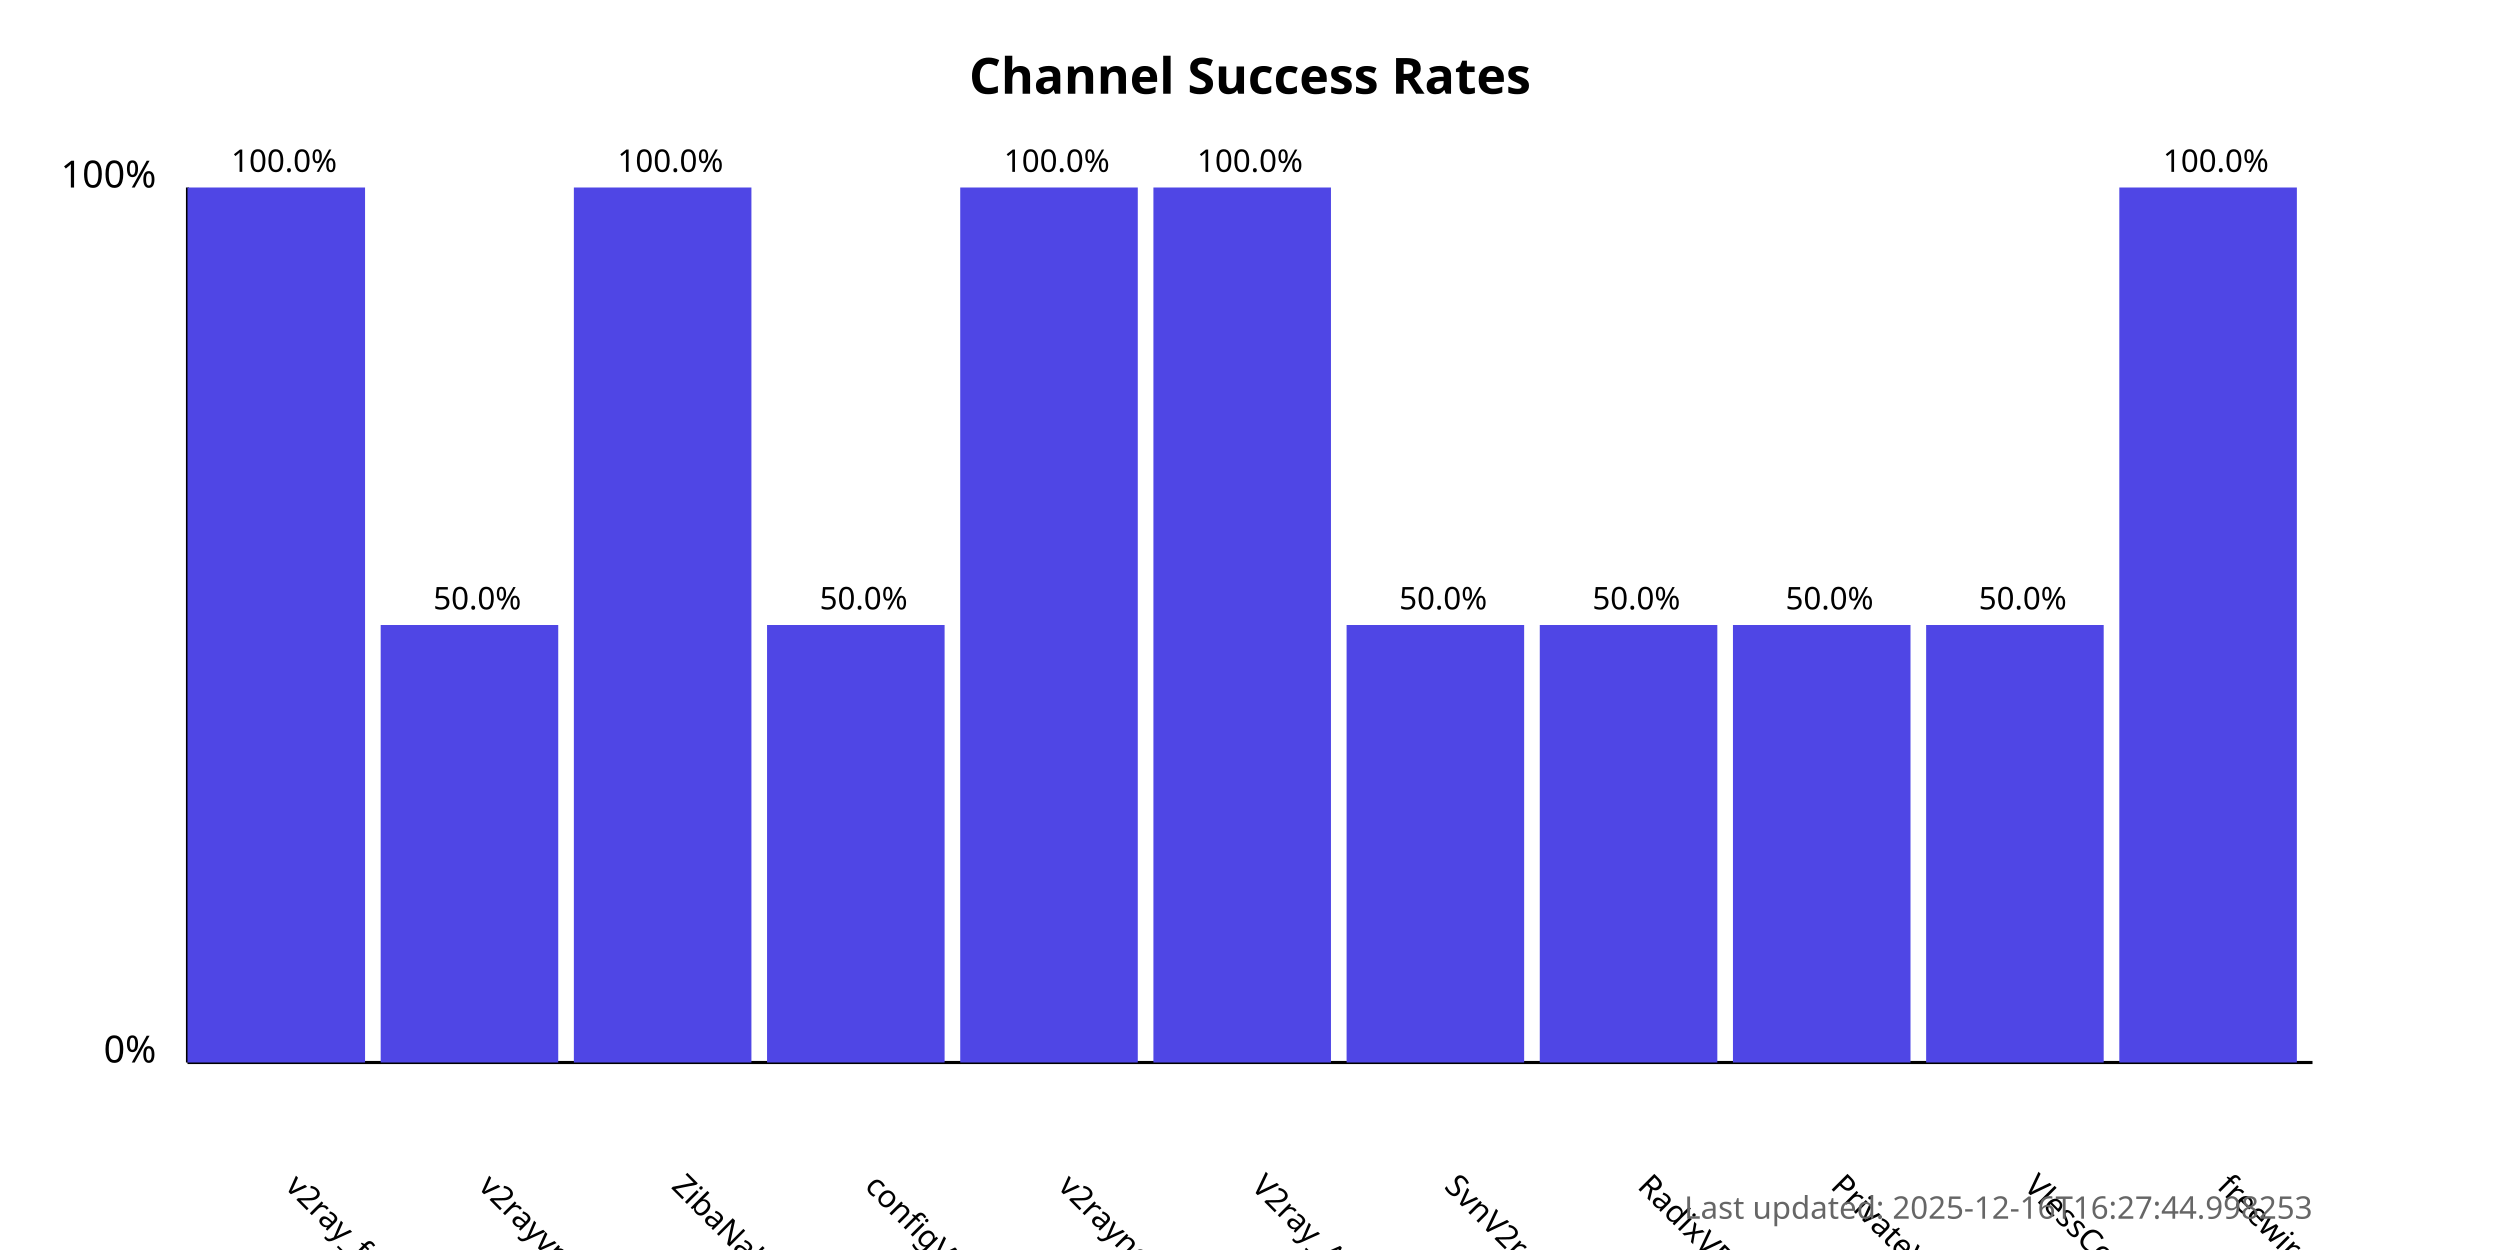
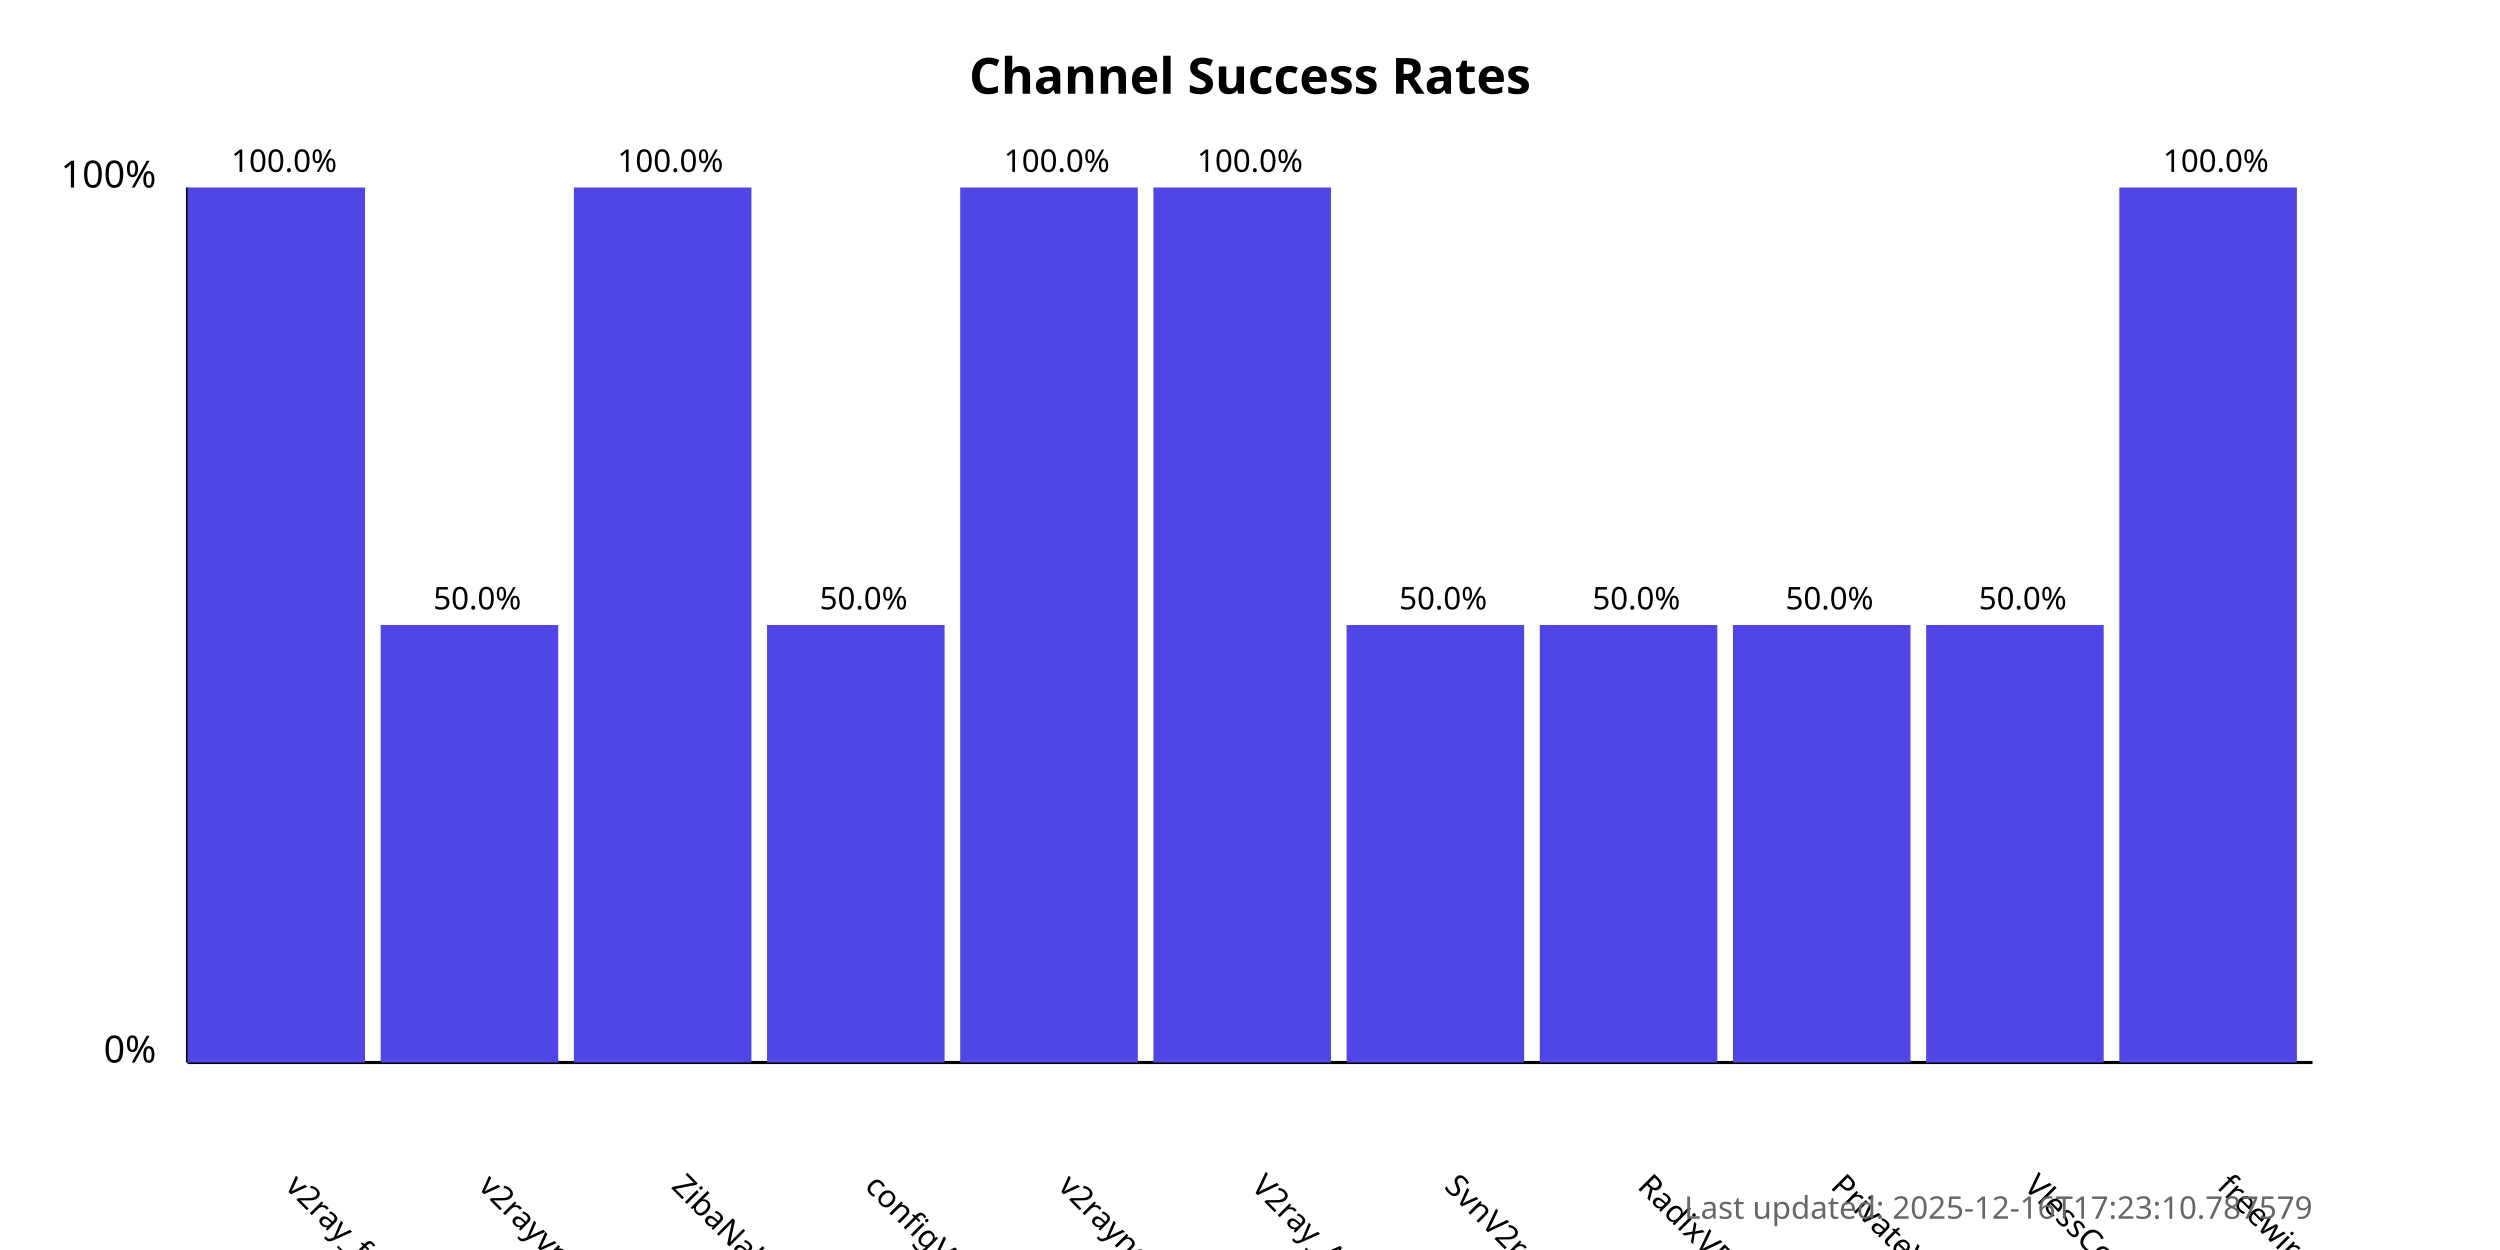
<svg xmlns="http://www.w3.org/2000/svg" width="800" height="400">
  <style>
            .chart-title { font: bold 16px sans-serif; }
            .axis-label { font: 12px sans-serif; }
            .tick-label { font: 10px sans-serif; }
            .bar { fill: #4f46e5; }
            .bar:hover { fill: #6366f1; }
            .timestamp { font: 10px sans-serif; fill: #666; }
        </style>
  <text x="400.0" y="30" text-anchor="middle" class="chart-title">
            Channel Success Rates
        </text>
  <line x1="60" y1="340" x2="60" y2="60" stroke="black" stroke-width="1" />
  <line x1="60" y1="340" x2="740" y2="340" stroke="black" stroke-width="1" />
  <text x="50" y="340" text-anchor="end" class="axis-label">0%</text>
  <text x="50" y="60" text-anchor="end" class="axis-label">100%</text>
  <g>
    <rect x="60" y="60.0" width="56.818" height="280.0" class="bar" />
    <text x="90.909" y="380" transform="rotate(45, 90.90909, 380)" text-anchor="start" class="tick-label">
                v2ray_free_conf
            </text>
    <text x="90.909" y="55.0" text-anchor="middle" class="tick-label">
                100.0%
            </text>
  </g>
  <g>
    <rect x="121.818" y="200.0" width="56.818" height="140.0" class="bar" />
    <text x="152.727" y="380" transform="rotate(45, 152.7273, 380)" text-anchor="start" class="tick-label">
                v2rayvpno
            </text>
    <text x="152.727" y="195.0" text-anchor="middle" class="tick-label">
                50.0%
            </text>
  </g>
  <g>
    <rect x="183.636" y="60.0" width="56.818" height="280.0" class="bar" />
    <text x="214.545" y="380" transform="rotate(45, 214.5455, 380)" text-anchor="start" class="tick-label">
                ZibaNabz
            </text>
    <text x="214.545" y="55.0" text-anchor="middle" class="tick-label">
                100.0%
            </text>
  </g>
  <g>
    <rect x="245.455" y="200.0" width="56.818" height="140.0" class="bar" />
    <text x="276.364" y="380" transform="rotate(45, 276.3636, 380)" text-anchor="start" class="tick-label">
                configV2rayForFree
            </text>
    <text x="276.364" y="195.0" text-anchor="middle" class="tick-label">
                50.0%
            </text>
  </g>
  <g>
    <rect x="307.273" y="60.0" width="56.818" height="280.0" class="bar" />
    <text x="338.182" y="380" transform="rotate(45, 338.1818, 380)" text-anchor="start" class="tick-label">
                v2rayngvpn
            </text>
    <text x="338.182" y="55.0" text-anchor="middle" class="tick-label">
                100.0%
            </text>
  </g>
  <g>
    <rect x="369.091" y="60.0" width="56.818" height="280.0" class="bar" />
    <text x="400.0" y="380" transform="rotate(45, 400.0, 380)" text-anchor="start" class="tick-label">
                V2ray_Alpha
            </text>
    <text x="400.0" y="55.0" text-anchor="middle" class="tick-label">
                100.0%
            </text>
  </g>
  <g>
    <rect x="430.909" y="200.0" width="56.818" height="140.0" class="bar" />
    <text x="461.818" y="380" transform="rotate(45, 461.8182, 380)" text-anchor="start" class="tick-label">
                SvnV2ray
            </text>
    <text x="461.818" y="195.0" text-anchor="middle" class="tick-label">
                50.0%
            </text>
  </g>
  <g>
    <rect x="492.727" y="200.0" width="56.818" height="140.0" class="bar" />
    <text x="523.636" y="380" transform="rotate(45, 523.6364, 380)" text-anchor="start" class="tick-label">
                RadixVPN
            </text>
    <text x="523.636" y="195.0" text-anchor="middle" class="tick-label">
                50.0%
            </text>
  </g>
  <g>
    <rect x="554.545" y="200.0" width="56.818" height="140.0" class="bar" />
    <text x="585.455" y="380" transform="rotate(45, 585.4545, 380)" text-anchor="start" class="tick-label">
                PrivateVPNs
            </text>
    <text x="585.455" y="195.0" text-anchor="middle" class="tick-label">
                50.0%
            </text>
  </g>
  <g>
    <rect x="616.364" y="200.0" width="56.818" height="140.0" class="bar" />
    <text x="647.273" y="380" transform="rotate(45, 647.2727, 380)" text-anchor="start" class="tick-label">
                VlessConfig
            </text>
    <text x="647.273" y="195.0" text-anchor="middle" class="tick-label">
                50.0%
            </text>
  </g>
  <g>
    <rect x="678.182" y="60.0" width="56.818" height="280.0" class="bar" />
    <text x="709.091" y="380" transform="rotate(45, 709.0909, 380)" text-anchor="start" class="tick-label">
                freewireguard
            </text>
    <text x="709.091" y="55.0" text-anchor="middle" class="tick-label">
                100.0%
            </text>
  </g>
  <text x="740" y="390" text-anchor="end" class="timestamp">
-             Last updated: 2025-12-16T16:27:44.998253
+             Last updated: 2025-12-16T17:23:10.787579
        </text>
</svg>
